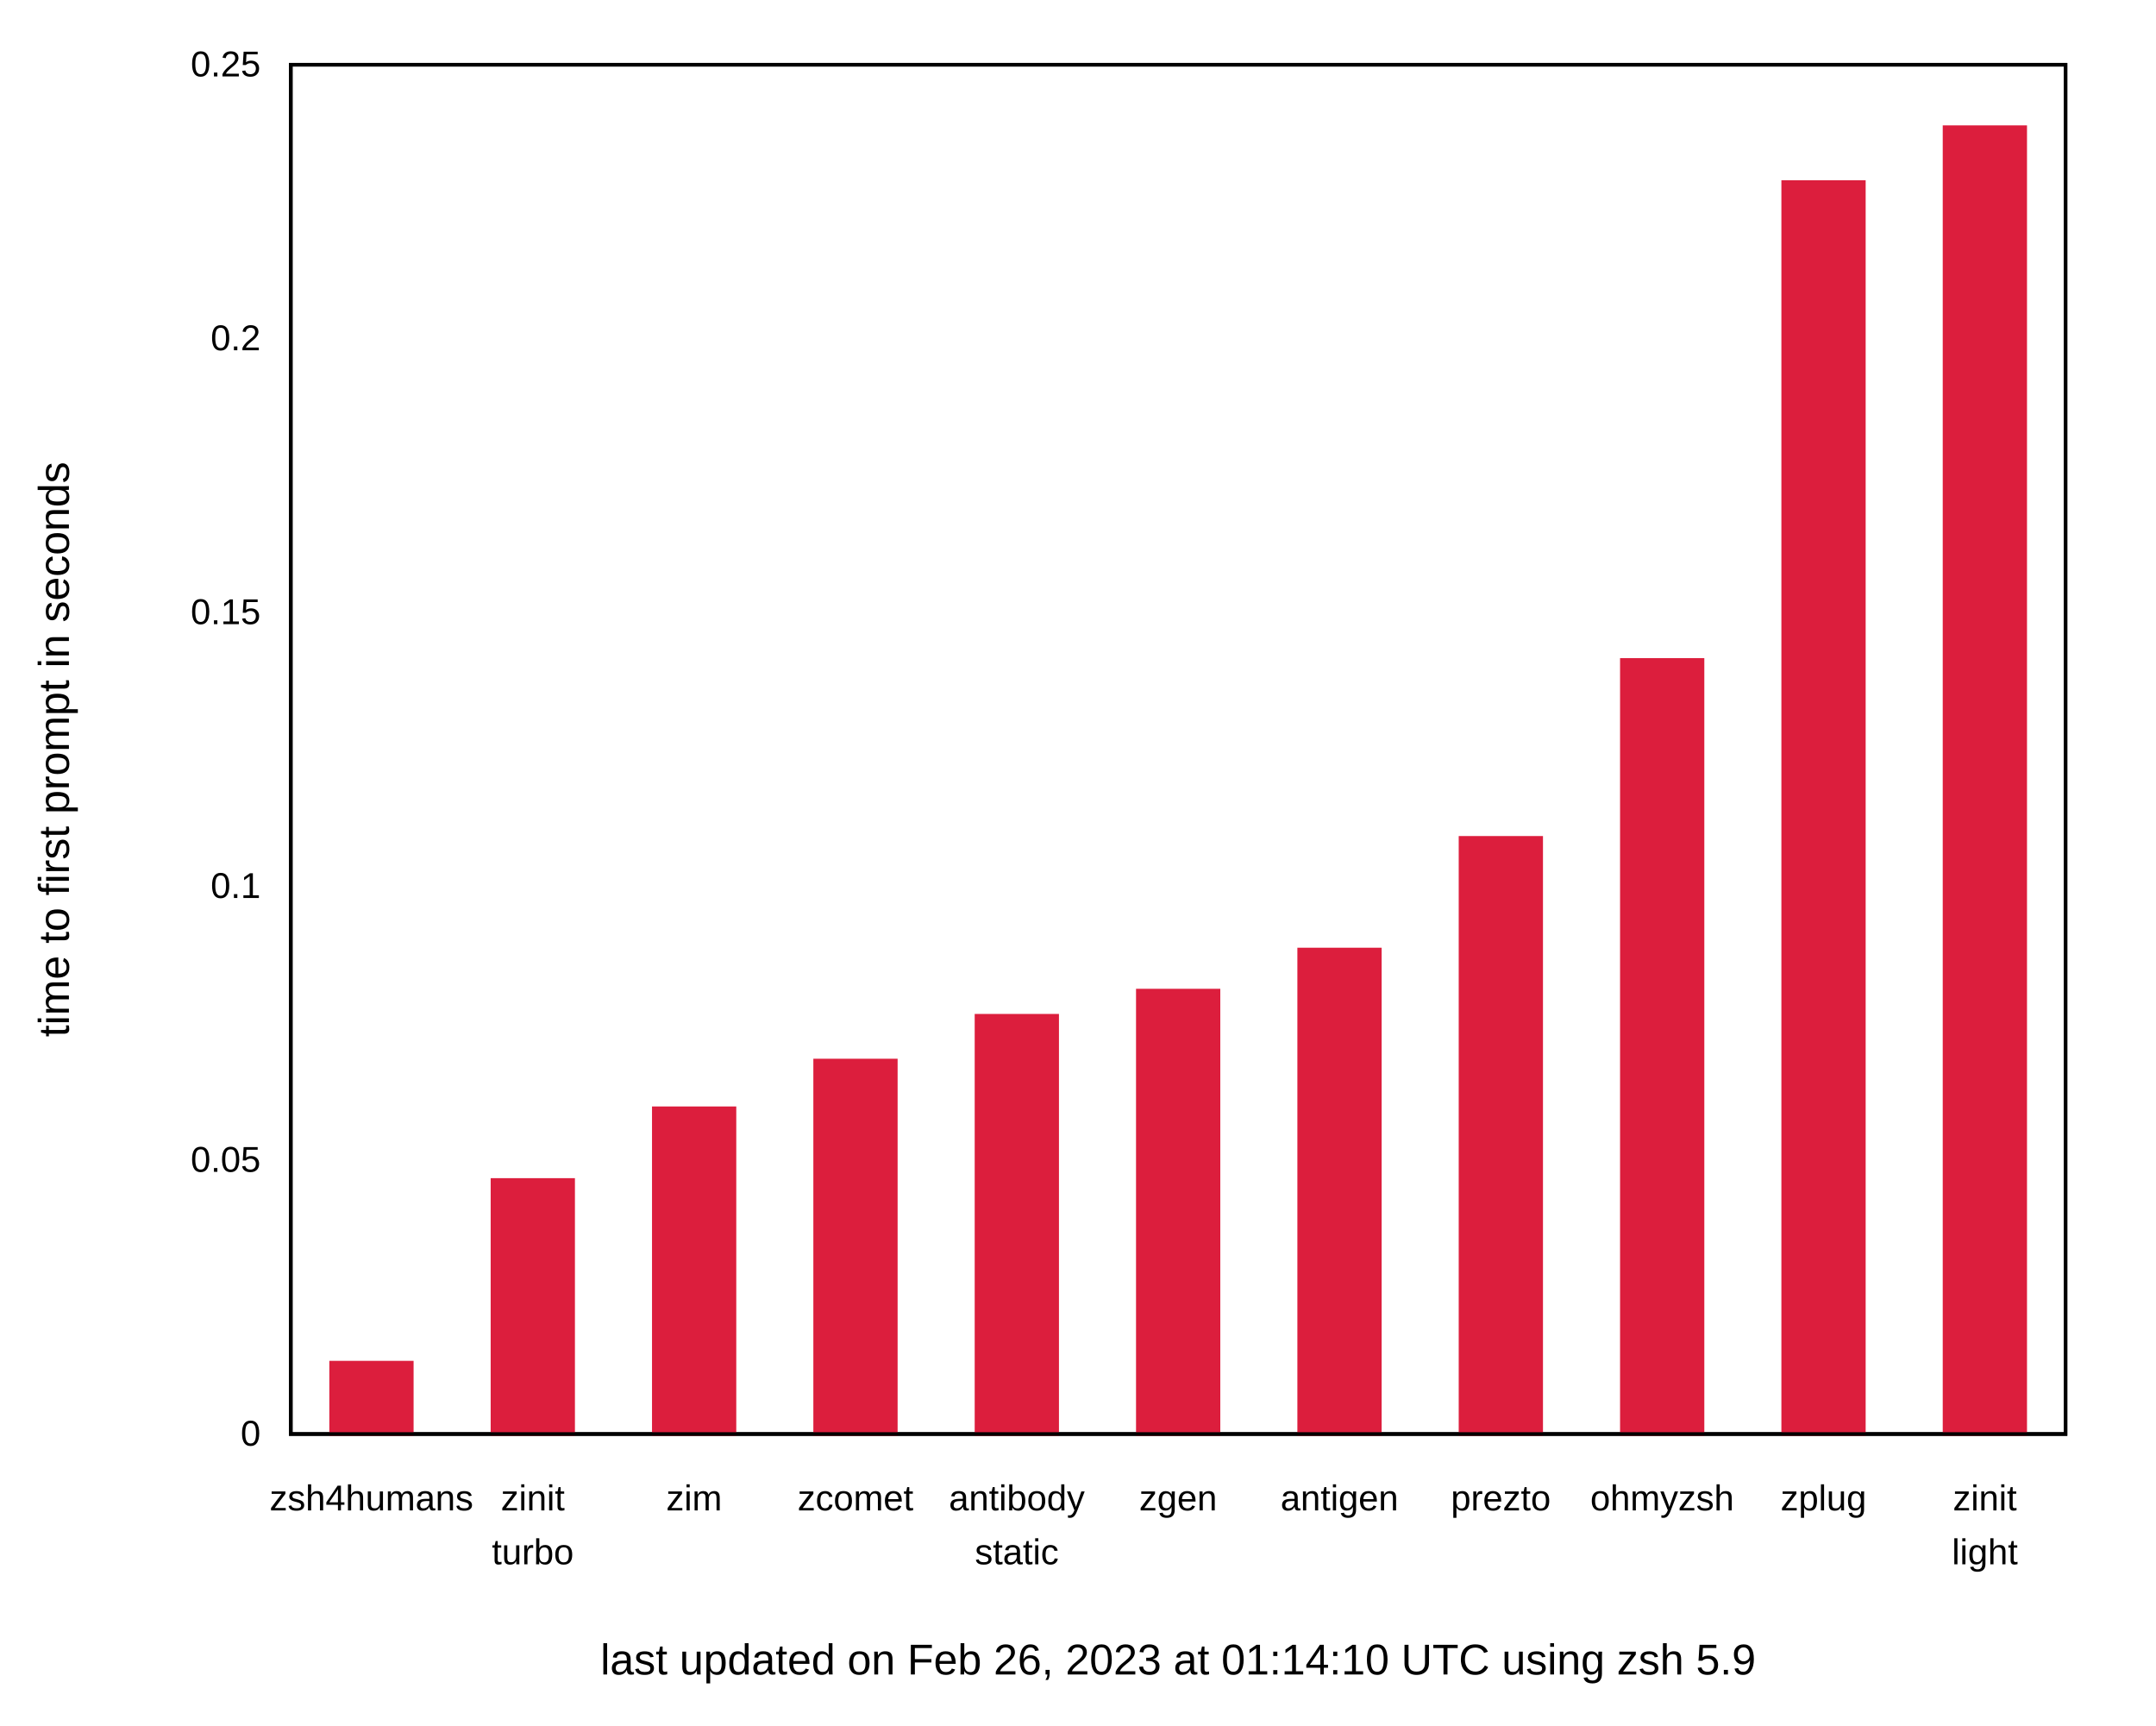
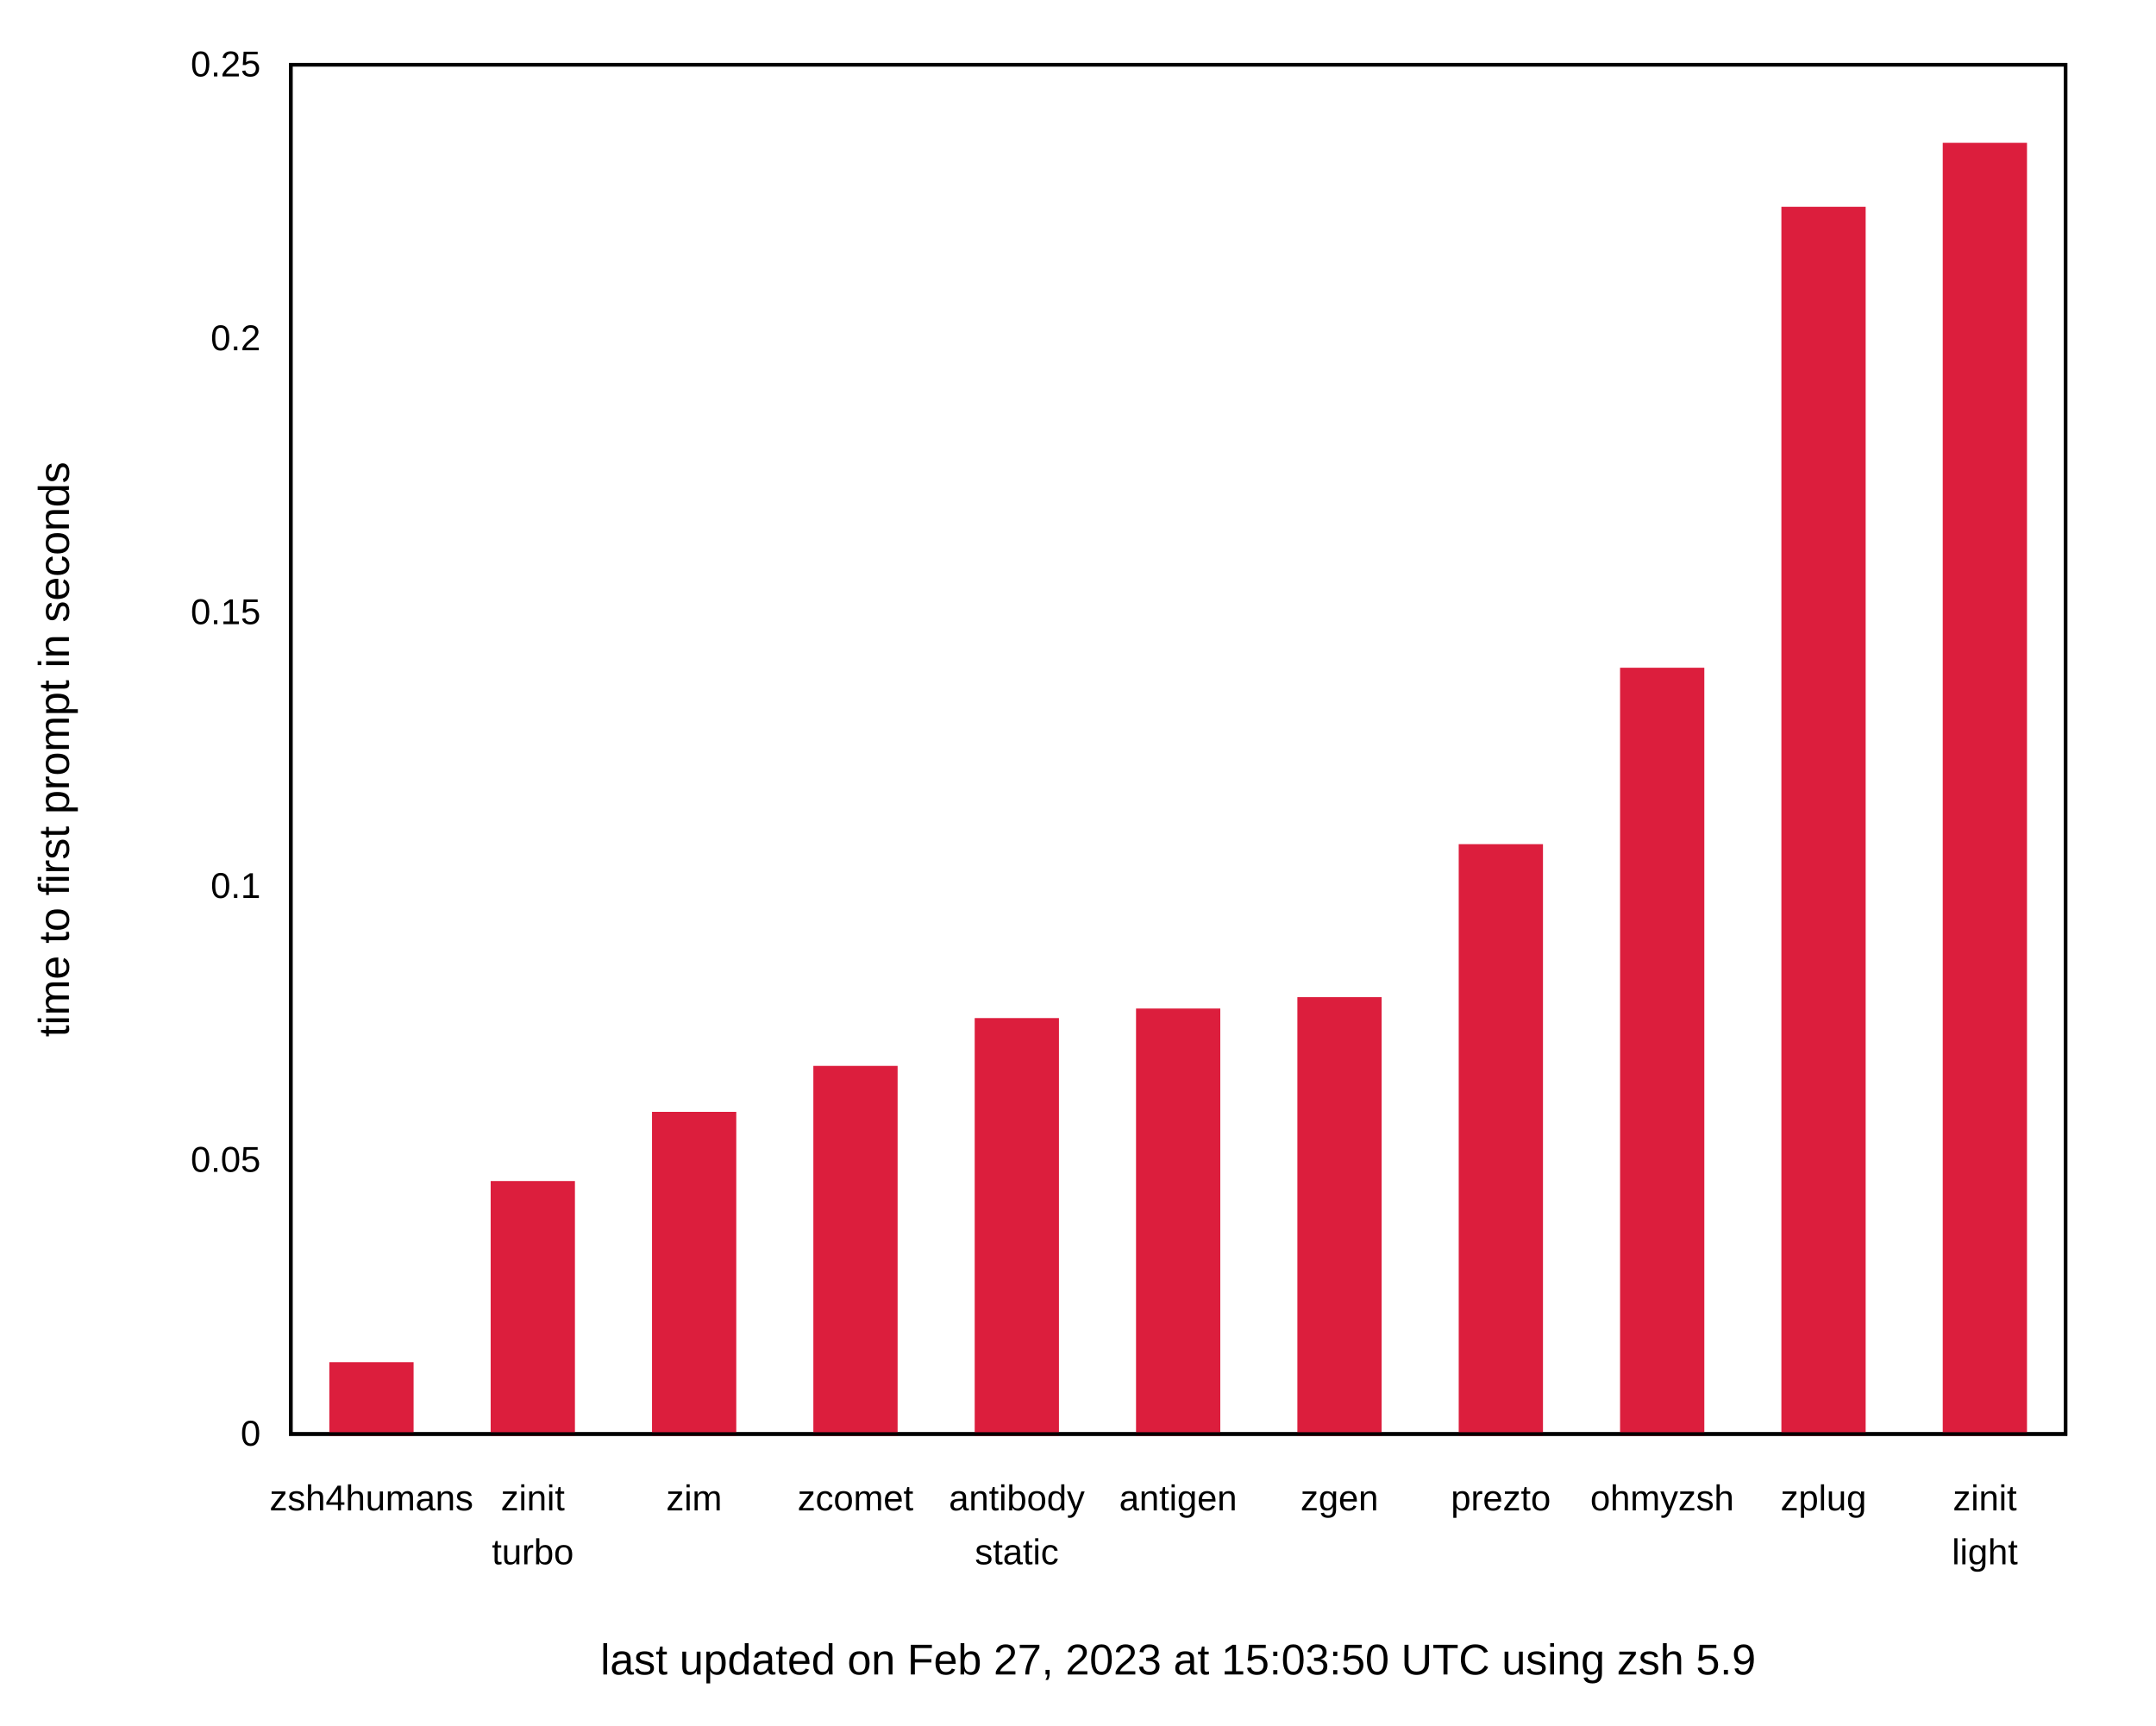
<svg xmlns="http://www.w3.org/2000/svg" xmlns:xlink="http://www.w3.org/1999/xlink" width="600" height="480" viewBox="0 0 600 480">
  <g id="gnuplot_canvas">
    <rect x="0" y="0" width="600" height="480" fill="none" />
    <defs>
      <circle id="gpDot" r="0.5" stroke-width="0.5" stroke="currentColor" />
      <path id="gpPt0" stroke-width="0.222" stroke="currentColor" d="M-1,0 h2 M0,-1 v2" />
      <path id="gpPt1" stroke-width="0.222" stroke="currentColor" d="M-1,-1 L1,1 M1,-1 L-1,1" />
      <path id="gpPt2" stroke-width="0.222" stroke="currentColor" d="M-1,0 L1,0 M0,-1 L0,1 M-1,-1 L1,1 M-1,1 L1,-1" />
      <rect id="gpPt3" stroke-width="0.222" stroke="currentColor" x="-1" y="-1" width="2" height="2" />
      <rect id="gpPt4" stroke-width="0.222" stroke="currentColor" fill="currentColor" x="-1" y="-1" width="2" height="2" />
      <circle id="gpPt5" stroke-width="0.222" stroke="currentColor" cx="0" cy="0" r="1" />
      <use xlink:href="#gpPt5" id="gpPt6" fill="currentColor" stroke="none" />
      <path id="gpPt7" stroke-width="0.222" stroke="currentColor" d="M0,-1.33 L-1.33,0.67 L1.33,0.67 z" />
      <use xlink:href="#gpPt7" id="gpPt8" fill="currentColor" stroke="none" />
      <use xlink:href="#gpPt7" id="gpPt9" stroke="currentColor" transform="rotate(180)" />
      <use xlink:href="#gpPt9" id="gpPt10" fill="currentColor" stroke="none" />
      <use xlink:href="#gpPt3" id="gpPt11" stroke="currentColor" transform="rotate(45)" />
      <use xlink:href="#gpPt11" id="gpPt12" fill="currentColor" stroke="none" />
      <path id="gpPt13" stroke-width="0.222" stroke="currentColor" d="M0,1.330 L1.265,0.411 L0.782,-1.067 L-0.782,-1.076 L-1.265,0.411 z" />
      <use xlink:href="#gpPt13" id="gpPt14" fill="currentColor" stroke="none" />
      <filter id="textbox" filterUnits="objectBoundingBox" x="0" y="0" height="1" width="1">
        <feFlood flood-color="white" flood-opacity="1" result="bgnd" />
        <feComposite in="SourceGraphic" in2="bgnd" operator="atop" />
      </filter>
      <filter id="greybox" filterUnits="objectBoundingBox" x="0" y="0" height="1" width="1">
        <feFlood flood-color="lightgrey" flood-opacity="1" result="grey" />
        <feComposite in="SourceGraphic" in2="grey" operator="atop" />
      </filter>
    </defs>
    <g fill="none" color="white" stroke="currentColor" stroke-width="1.00" stroke-linecap="butt" stroke-linejoin="miter">
</g>
    <g fill="none" color="black" stroke="currentColor" stroke-width="1.00" stroke-linecap="butt" stroke-linejoin="miter">
      <g stroke="none" shape-rendering="crispEdges">
        <polygon fill="rgb(255, 255, 255)" points="0.00,480.00 599.99,480.00 599.99,0.01 0.00,0.01 " />
      </g>
    </g>
    <g fill="none" color="black" stroke="currentColor" stroke-width="1.00" stroke-linecap="butt" stroke-linejoin="miter">
      <path stroke="black" d="M80.92,399.00 M574.82,399.00  " />
      <g transform="translate(72.53,402.25)" stroke="none" fill="black" font-family="Arial" font-size="10.00" text-anchor="end">
        <text>
          <tspan font-family="Arial"> 0</tspan>
        </text>
      </g>
    </g>
    <g fill="none" color="black" stroke="currentColor" stroke-width="1.00" stroke-linecap="butt" stroke-linejoin="miter">
      <path stroke="black" d="M80.92,322.80 M574.82,322.80  " />
      <g transform="translate(72.53,326.05)" stroke="none" fill="black" font-family="Arial" font-size="10.00" text-anchor="end">
        <text>
          <tspan font-family="Arial"> 0.05</tspan>
        </text>
      </g>
    </g>
    <g fill="none" color="black" stroke="currentColor" stroke-width="1.00" stroke-linecap="butt" stroke-linejoin="miter">
      <path stroke="black" d="M80.92,246.60 M574.82,246.60  " />
      <g transform="translate(72.53,249.85)" stroke="none" fill="black" font-family="Arial" font-size="10.00" text-anchor="end">
        <text>
          <tspan font-family="Arial"> 0.1</tspan>
        </text>
      </g>
    </g>
    <g fill="none" color="black" stroke="currentColor" stroke-width="1.00" stroke-linecap="butt" stroke-linejoin="miter">
      <path stroke="black" d="M80.92,170.41 M574.82,170.41  " />
      <g transform="translate(72.53,173.66)" stroke="none" fill="black" font-family="Arial" font-size="10.00" text-anchor="end">
        <text>
          <tspan font-family="Arial"> 0.15</tspan>
        </text>
      </g>
    </g>
    <g fill="none" color="black" stroke="currentColor" stroke-width="1.00" stroke-linecap="butt" stroke-linejoin="miter">
      <path stroke="black" d="M80.92,94.21 M574.82,94.21  " />
      <g transform="translate(72.53,97.46)" stroke="none" fill="black" font-family="Arial" font-size="10.00" text-anchor="end">
        <text>
          <tspan font-family="Arial"> 0.2</tspan>
        </text>
      </g>
    </g>
    <g fill="none" color="black" stroke="currentColor" stroke-width="1.00" stroke-linecap="butt" stroke-linejoin="miter">
      <path stroke="black" d="M80.92,18.01 M574.82,18.01  " />
      <g transform="translate(72.53,21.26)" stroke="none" fill="black" font-family="Arial" font-size="10.00" text-anchor="end">
        <text>
          <tspan font-family="Arial"> 0.25</tspan>
        </text>
      </g>
    </g>
    <g fill="none" color="black" stroke="currentColor" stroke-width="1.00" stroke-linecap="butt" stroke-linejoin="miter">
      <path stroke="black" d="M103.37,399.00 M103.37,18.01  " />
      <g transform="translate(103.37,420.25)" stroke="none" fill="black" font-family="Arial" font-size="10.00" text-anchor="middle">
        <text>
          <tspan font-family="Arial">zsh4humans</tspan>
        </text>
      </g>
    </g>
    <g fill="none" color="black" stroke="currentColor" stroke-width="1.00" stroke-linecap="butt" stroke-linejoin="miter">
      <path stroke="black" d="M148.27,399.00 M148.27,18.01  " />
      <g transform="translate(148.27,420.25)" stroke="none" fill="black" font-family="Arial" font-size="10.00" text-anchor="middle">
        <text>
          <tspan font-family="Arial">zinit</tspan>
        </text>
      </g>
      <g transform="translate(148.27,435.25)" stroke="none" fill="black" font-family="Arial" font-size="10.00" text-anchor="middle">
        <text>
          <tspan font-family="Arial">turbo</tspan>
        </text>
      </g>
    </g>
    <g fill="none" color="black" stroke="currentColor" stroke-width="1.00" stroke-linecap="butt" stroke-linejoin="miter">
      <path stroke="black" d="M193.17,399.00 M193.17,18.01  " />
      <g transform="translate(193.17,420.25)" stroke="none" fill="black" font-family="Arial" font-size="10.00" text-anchor="middle">
        <text>
          <tspan font-family="Arial">zim</tspan>
        </text>
      </g>
    </g>
    <g fill="none" color="black" stroke="currentColor" stroke-width="1.00" stroke-linecap="butt" stroke-linejoin="miter">
      <path stroke="black" d="M238.07,399.00 M238.07,18.01  " />
      <g transform="translate(238.07,420.25)" stroke="none" fill="black" font-family="Arial" font-size="10.00" text-anchor="middle">
        <text>
          <tspan font-family="Arial">zcomet</tspan>
        </text>
      </g>
    </g>
    <g fill="none" color="black" stroke="currentColor" stroke-width="1.00" stroke-linecap="butt" stroke-linejoin="miter">
      <path stroke="black" d="M282.97,399.00 M282.97,18.01  " />
      <g transform="translate(282.97,420.25)" stroke="none" fill="black" font-family="Arial" font-size="10.00" text-anchor="middle">
        <text>
          <tspan font-family="Arial">antibody</tspan>
        </text>
      </g>
      <g transform="translate(282.97,435.25)" stroke="none" fill="black" font-family="Arial" font-size="10.00" text-anchor="middle">
        <text>
          <tspan font-family="Arial">static</tspan>
        </text>
      </g>
    </g>
    <g fill="none" color="black" stroke="currentColor" stroke-width="1.00" stroke-linecap="butt" stroke-linejoin="miter">
      <path stroke="black" d="M327.87,399.00 M327.87,18.01  " />
      <g transform="translate(327.87,420.25)" stroke="none" fill="black" font-family="Arial" font-size="10.00" text-anchor="middle">
        <text>
-           <tspan font-family="Arial">zgen</tspan>
+           <tspan font-family="Arial">antigen</tspan>
        </text>
      </g>
    </g>
    <g fill="none" color="black" stroke="currentColor" stroke-width="1.00" stroke-linecap="butt" stroke-linejoin="miter">
      <path stroke="black" d="M372.77,399.00 M372.77,18.01  " />
      <g transform="translate(372.77,420.25)" stroke="none" fill="black" font-family="Arial" font-size="10.00" text-anchor="middle">
        <text>
-           <tspan font-family="Arial">antigen</tspan>
+           <tspan font-family="Arial">zgen</tspan>
        </text>
      </g>
    </g>
    <g fill="none" color="black" stroke="currentColor" stroke-width="1.00" stroke-linecap="butt" stroke-linejoin="miter">
      <path stroke="black" d="M417.67,399.00 M417.67,18.01  " />
      <g transform="translate(417.67,420.25)" stroke="none" fill="black" font-family="Arial" font-size="10.00" text-anchor="middle">
        <text>
          <tspan font-family="Arial">prezto</tspan>
        </text>
      </g>
    </g>
    <g fill="none" color="black" stroke="currentColor" stroke-width="1.00" stroke-linecap="butt" stroke-linejoin="miter">
      <path stroke="black" d="M462.57,399.00 M462.57,18.01  " />
      <g transform="translate(462.57,420.25)" stroke="none" fill="black" font-family="Arial" font-size="10.00" text-anchor="middle">
        <text>
          <tspan font-family="Arial">ohmyzsh</tspan>
        </text>
      </g>
    </g>
    <g fill="none" color="black" stroke="currentColor" stroke-width="1.00" stroke-linecap="butt" stroke-linejoin="miter">
      <path stroke="black" d="M507.47,399.00 M507.47,18.01  " />
      <g transform="translate(507.47,420.25)" stroke="none" fill="black" font-family="Arial" font-size="10.00" text-anchor="middle">
        <text>
          <tspan font-family="Arial">zplug</tspan>
        </text>
      </g>
    </g>
    <g fill="none" color="black" stroke="currentColor" stroke-width="1.00" stroke-linecap="butt" stroke-linejoin="miter">
      <path stroke="black" d="M552.37,399.00 M552.37,18.01  " />
      <g transform="translate(552.37,420.25)" stroke="none" fill="black" font-family="Arial" font-size="10.00" text-anchor="middle">
        <text>
          <tspan font-family="Arial">zinit</tspan>
        </text>
      </g>
      <g transform="translate(552.37,435.25)" stroke="none" fill="black" font-family="Arial" font-size="10.00" text-anchor="middle">
        <text>
          <tspan font-family="Arial">light</tspan>
        </text>
      </g>
    </g>
    <g fill="none" color="black" stroke="currentColor" stroke-width="1.00" stroke-linecap="butt" stroke-linejoin="miter">
</g>
    <g fill="none" color="black" stroke="currentColor" stroke-width="1.00" stroke-linecap="butt" stroke-linejoin="miter">
      <path stroke="black" d="M80.92,18.01 L80.92,399.00 L574.82,399.00 L574.82,18.01 L80.92,18.01 Z  " />
      <g transform="translate(327.87,465.90)" stroke="none" fill="black" font-family="Arial" font-size="12.00" text-anchor="middle">
        <text>
-           <tspan font-family="Arial">last updated on Feb 26, 2023 at 01:14:10 UTC using zsh 5.9</tspan>
+           <tspan font-family="Arial">last updated on Feb 27, 2023 at 15:03:50 UTC using zsh 5.9</tspan>
        </text>
      </g>
    </g>
    <g fill="none" color="black" stroke="currentColor" stroke-width="1.00" stroke-linecap="butt" stroke-linejoin="miter">
      <g transform="translate(19.18,208.51) rotate(270)" stroke="none" fill="black" font-family="Arial" font-size="12.00" text-anchor="middle">
        <text>
          <tspan font-family="Arial">time to first prompt in seconds</tspan>
        </text>
      </g>
    </g>
    <g fill="none" color="black" stroke="currentColor" stroke-width="1.00" stroke-linecap="butt" stroke-linejoin="miter">
</g>
    <g id="gnuplot_plot_1">
      <g fill="none" color="black" stroke="currentColor" stroke-width="1.00" stroke-linecap="butt" stroke-linejoin="miter">
        <g stroke="none" shape-rendering="crispEdges">
-           <polygon fill="rgb(220,  30,  61)" points="92.15,399.00 114.61,399.00 114.61,379.13 92.15,379.13 " />
-         </g>
-         <path stroke="rgb(220,  30,  61)" d="M92.15,399.00 L92.15,379.14 L114.60,379.14 L114.60,399.00 L92.15,399.00 Z  " />
-         <g stroke="none" shape-rendering="crispEdges">
-           <polygon fill="rgb(220,  30,  61)" points="137.05,399.00 159.51,399.00 159.51,328.30 137.05,328.30 " />
-         </g>
-         <path stroke="rgb(220,  30,  61)" d="M137.05,399.00 L137.05,328.31 L159.50,328.31 L159.50,399.00 L137.05,399.00 Z  " />
-         <g stroke="none" shape-rendering="crispEdges">
-           <polygon fill="rgb(220,  30,  61)" points="181.95,399.00 204.41,399.00 204.41,308.35 181.95,308.35 " />
-         </g>
-         <path stroke="rgb(220,  30,  61)" d="M181.95,399.00 L181.95,308.36 L204.40,308.36 L204.40,399.00 L181.95,399.00 Z  " />
-         <g stroke="none" shape-rendering="crispEdges">
-           <polygon fill="rgb(220,  30,  61)" points="226.85,399.00 249.31,399.00 249.31,295.07 226.85,295.07 " />
-         </g>
-         <path stroke="rgb(220,  30,  61)" d="M226.85,399.00 L226.85,295.08 L249.30,295.08 L249.30,399.00 L226.85,399.00 Z  " />
-         <g stroke="none" shape-rendering="crispEdges">
-           <polygon fill="rgb(220,  30,  61)" points="271.75,399.00 294.21,399.00 294.21,282.61 271.75,282.61 " />
-         </g>
-         <path stroke="rgb(220,  30,  61)" d="M271.75,399.00 L271.75,282.62 L294.20,282.62 L294.20,399.00 L271.75,399.00 Z  " />
-         <g stroke="none" shape-rendering="crispEdges">
-           <polygon fill="rgb(220,  30,  61)" points="316.65,399.00 339.11,399.00 339.11,275.61 316.65,275.61 " />
-         </g>
-         <path stroke="rgb(220,  30,  61)" d="M316.65,399.00 L316.65,275.62 L339.10,275.62 L339.10,399.00 L316.65,399.00 Z  " />
-         <g stroke="none" shape-rendering="crispEdges">
-           <polygon fill="rgb(220,  30,  61)" points="361.55,399.00 384.01,399.00 384.01,264.18 361.55,264.18 " />
-         </g>
-         <path stroke="rgb(220,  30,  61)" d="M361.55,399.00 L361.55,264.19 L384.00,264.19 L384.00,399.00 L361.55,399.00 Z  " />
-         <g stroke="none" shape-rendering="crispEdges">
-           <polygon fill="rgb(220,  30,  61)" points="406.45,399.00 428.91,399.00 428.91,233.11 406.45,233.11 " />
-         </g>
-         <path stroke="rgb(220,  30,  61)" d="M406.45,399.00 L406.45,233.12 L428.90,233.12 L428.90,399.00 L406.45,399.00 Z  " />
-         <g stroke="none" shape-rendering="crispEdges">
-           <polygon fill="rgb(220,  30,  61)" points="451.35,399.00 473.81,399.00 473.81,183.60 451.35,183.60 " />
-         </g>
-         <path stroke="rgb(220,  30,  61)" d="M451.35,399.00 L451.35,183.61 L473.80,183.61 L473.80,399.00 L451.35,399.00 Z  " />
-         <g stroke="none" shape-rendering="crispEdges">
-           <polygon fill="rgb(220,  30,  61)" points="496.25,399.00 518.71,399.00 518.71,50.65 496.25,50.65 " />
-         </g>
-         <path stroke="rgb(220,  30,  61)" d="M496.25,399.00 L496.25,50.66 L518.70,50.66 L518.70,399.00 L496.25,399.00 Z  " />
-         <g stroke="none" shape-rendering="crispEdges">
-           <polygon fill="rgb(220,  30,  61)" points="541.15,399.00 563.61,399.00 563.61,35.37 541.15,35.37 " />
-         </g>
-         <path stroke="rgb(220,  30,  61)" d="M541.15,399.00 L541.15,35.38 L563.60,35.38 L563.60,399.00 L541.15,399.00 Z  " />
+           <polygon fill="rgb(220,  30,  61)" points="92.15,399.00 114.61,399.00 114.61,379.51 92.15,379.51 " />
+         </g>
+         <path stroke="rgb(220,  30,  61)" d="M92.15,399.00 L92.15,379.52 L114.60,379.52 L114.60,399.00 L92.15,399.00 Z  " />
+         <g stroke="none" shape-rendering="crispEdges">
+           <polygon fill="rgb(220,  30,  61)" points="137.05,399.00 159.51,399.00 159.51,329.10 137.05,329.10 " />
+         </g>
+         <path stroke="rgb(220,  30,  61)" d="M137.05,399.00 L137.05,329.11 L159.50,329.11 L159.50,399.00 L137.05,399.00 Z  " />
+         <g stroke="none" shape-rendering="crispEdges">
+           <polygon fill="rgb(220,  30,  61)" points="181.95,399.00 204.41,399.00 204.41,309.85 181.95,309.85 " />
+         </g>
+         <path stroke="rgb(220,  30,  61)" d="M181.95,399.00 L181.95,309.86 L204.40,309.86 L204.40,399.00 L181.95,399.00 Z  " />
+         <g stroke="none" shape-rendering="crispEdges">
+           <polygon fill="rgb(220,  30,  61)" points="226.85,399.00 249.31,399.00 249.31,297.06 226.85,297.06 " />
+         </g>
+         <path stroke="rgb(220,  30,  61)" d="M226.85,399.00 L226.85,297.07 L249.30,297.07 L249.30,399.00 L226.85,399.00 Z  " />
+         <g stroke="none" shape-rendering="crispEdges">
+           <polygon fill="rgb(220,  30,  61)" points="271.75,399.00 294.21,399.00 294.21,283.76 271.75,283.76 " />
+         </g>
+         <path stroke="rgb(220,  30,  61)" d="M271.75,399.00 L271.75,283.77 L294.20,283.77 L294.20,399.00 L271.75,399.00 Z  " />
+         <g stroke="none" shape-rendering="crispEdges">
+           <polygon fill="rgb(220,  30,  61)" points="316.65,399.00 339.11,399.00 339.11,281.10 316.65,281.10 " />
+         </g>
+         <path stroke="rgb(220,  30,  61)" d="M316.65,399.00 L316.65,281.11 L339.10,281.11 L339.10,399.00 L316.65,399.00 Z  " />
+         <g stroke="none" shape-rendering="crispEdges">
+           <polygon fill="rgb(220,  30,  61)" points="361.55,399.00 384.01,399.00 384.01,277.94 361.55,277.94 " />
+         </g>
+         <path stroke="rgb(220,  30,  61)" d="M361.55,399.00 L361.55,277.95 L384.00,277.95 L384.00,399.00 L361.55,399.00 Z  " />
+         <g stroke="none" shape-rendering="crispEdges">
+           <polygon fill="rgb(220,  30,  61)" points="406.45,399.00 428.91,399.00 428.91,235.37 406.45,235.37 " />
+         </g>
+         <path stroke="rgb(220,  30,  61)" d="M406.45,399.00 L406.45,235.38 L428.90,235.38 L428.90,399.00 L406.45,399.00 Z  " />
+         <g stroke="none" shape-rendering="crispEdges">
+           <polygon fill="rgb(220,  30,  61)" points="451.35,399.00 473.81,399.00 473.81,186.28 451.35,186.28 " />
+         </g>
+         <path stroke="rgb(220,  30,  61)" d="M451.35,399.00 L451.35,186.29 L473.80,186.29 L473.80,399.00 L451.35,399.00 Z  " />
+         <g stroke="none" shape-rendering="crispEdges">
+           <polygon fill="rgb(220,  30,  61)" points="496.25,399.00 518.71,399.00 518.71,58.03 496.25,58.03 " />
+         </g>
+         <path stroke="rgb(220,  30,  61)" d="M496.25,399.00 L496.25,58.04 L518.70,58.04 L518.70,399.00 L496.25,399.00 Z  " />
+         <g stroke="none" shape-rendering="crispEdges">
+           <polygon fill="rgb(220,  30,  61)" points="541.15,399.00 563.61,399.00 563.61,40.23 541.15,40.23 " />
+         </g>
+         <path stroke="rgb(220,  30,  61)" d="M541.15,399.00 L541.15,40.24 L563.60,40.24 L563.60,399.00 L541.15,399.00 Z  " />
      </g>
    </g>
    <g fill="none" color="white" stroke="rgb(220,  30,  61)" stroke-width="2.00" stroke-linecap="butt" stroke-linejoin="miter">
</g>
    <g fill="none" color="black" stroke="currentColor" stroke-width="2.00" stroke-linecap="butt" stroke-linejoin="miter">
</g>
    <g fill="none" color="black" stroke="black" stroke-width="1.00" stroke-linecap="butt" stroke-linejoin="miter">
</g>
    <g fill="none" color="black" stroke="currentColor" stroke-width="1.00" stroke-linecap="butt" stroke-linejoin="miter">
      <path stroke="black" d="M80.92,18.01 L80.92,399.00 L574.82,399.00 L574.82,18.01 L80.92,18.01 Z  " />
    </g>
    <g fill="none" color="black" stroke="currentColor" stroke-width="1.00" stroke-linecap="butt" stroke-linejoin="miter">
</g>
  </g>
</svg>
